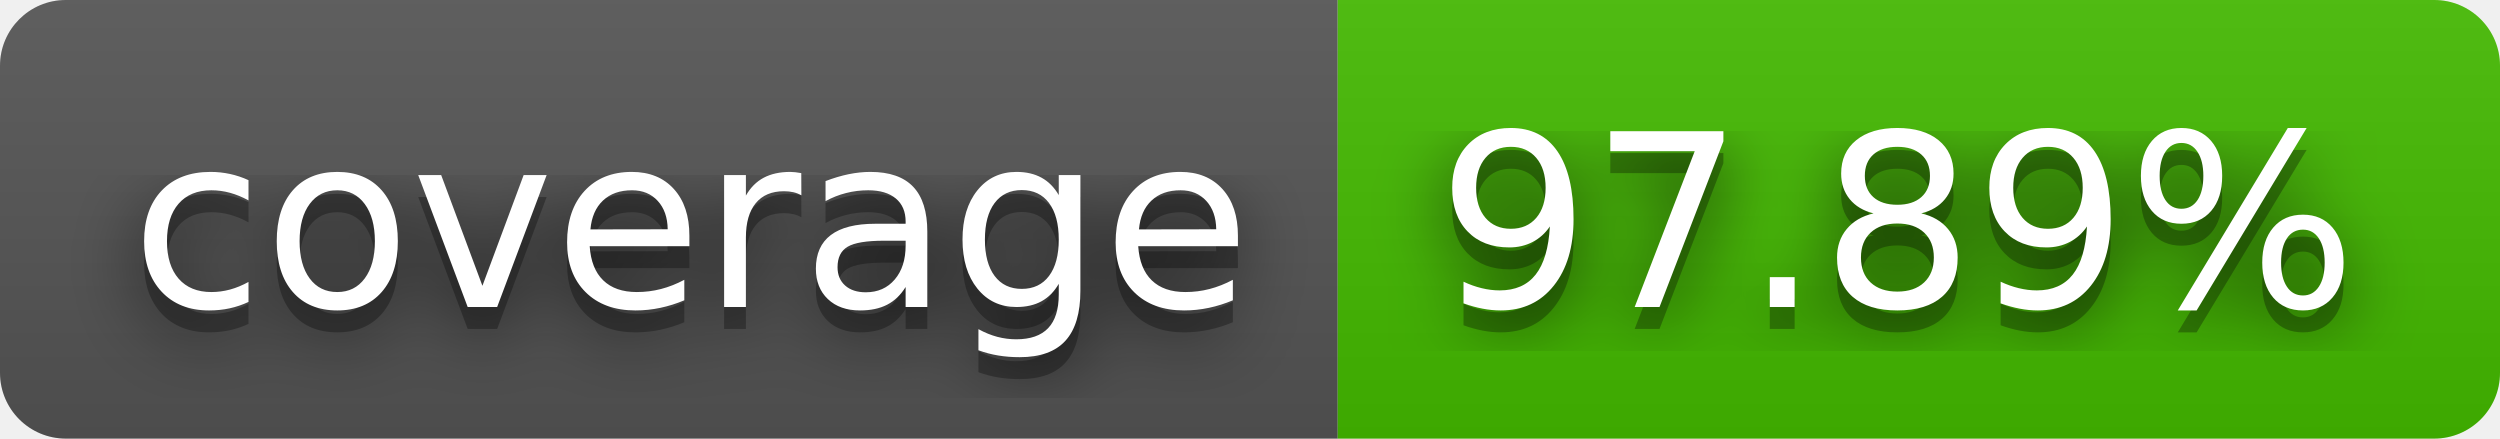
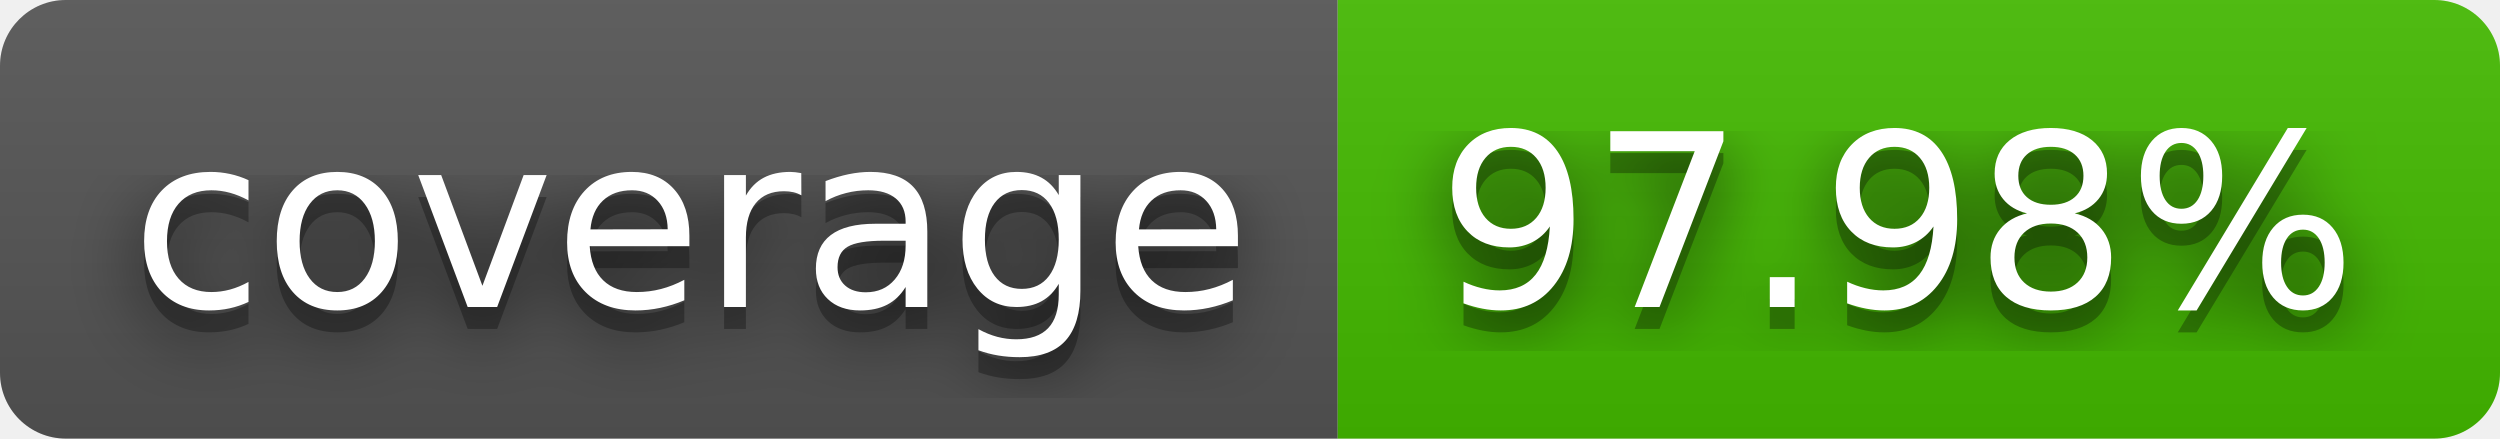
- <svg xmlns="http://www.w3.org/2000/svg" width="114" height="20" role="img" aria-label="coverage: 97.89%">
+ <svg xmlns="http://www.w3.org/2000/svg" width="114" height="20" role="img" aria-label="coverage: 97.98%">
  <filter id="blur">
    <feGaussianBlur stdDeviation="16" />
  </filter>
  <linearGradient id="s" x2="0" y2="100%">
    <stop offset="0" stop-color="#bbb" stop-opacity=".1" />
    <stop offset="1" stop-opacity=".1" />
  </linearGradient>
  <clipPath id="r">
    <rect width="114" height="20" rx="3" />
  </clipPath>
  <g clip-path="url(#r)">
    <rect width="61" height="20" fill="#555" />
    <rect x="61" width="53" height="20" fill="#4b0" />
    <rect width="114" height="20" fill="url(#s)" />
  </g>
  <g fill="#fff" text-anchor="middle" font-family="Verdana,Geneva,DejaVu Sans,sans-serif" text-rendering="geometricPrecision" font-size="110">
    <g transform="scale(.1)">
      <g aria-hidden="true" fill="#010101">
        <text x="315" y="150" fill-opacity=".8" filter="url(#blur)" textLength="510">coverage</text>
        <text x="315" y="150" fill-opacity=".3" textLength="510">coverage</text>
      </g>
      <text x="315" y="140" textLength="510">coverage</text>
    </g>
    <g transform="scale(.1)">
      <g aria-hidden="true" fill="#010101">
-         <text x="865" y="150" fill-opacity=".8" filter="url(#blur)" textLength="430">97.89%</text>
-         <text x="865" y="150" fill-opacity=".3" textLength="430">97.89%</text>
+         <text x="865" y="150" fill-opacity=".8" filter="url(#blur)" textLength="430">97.98%</text>
+         <text x="865" y="150" fill-opacity=".3" textLength="430">97.98%</text>
      </g>
-       <text x="865" y="140" textLength="430">97.89%</text>
+       <text x="865" y="140" textLength="430">97.98%</text>
    </g>
  </g>
</svg>
